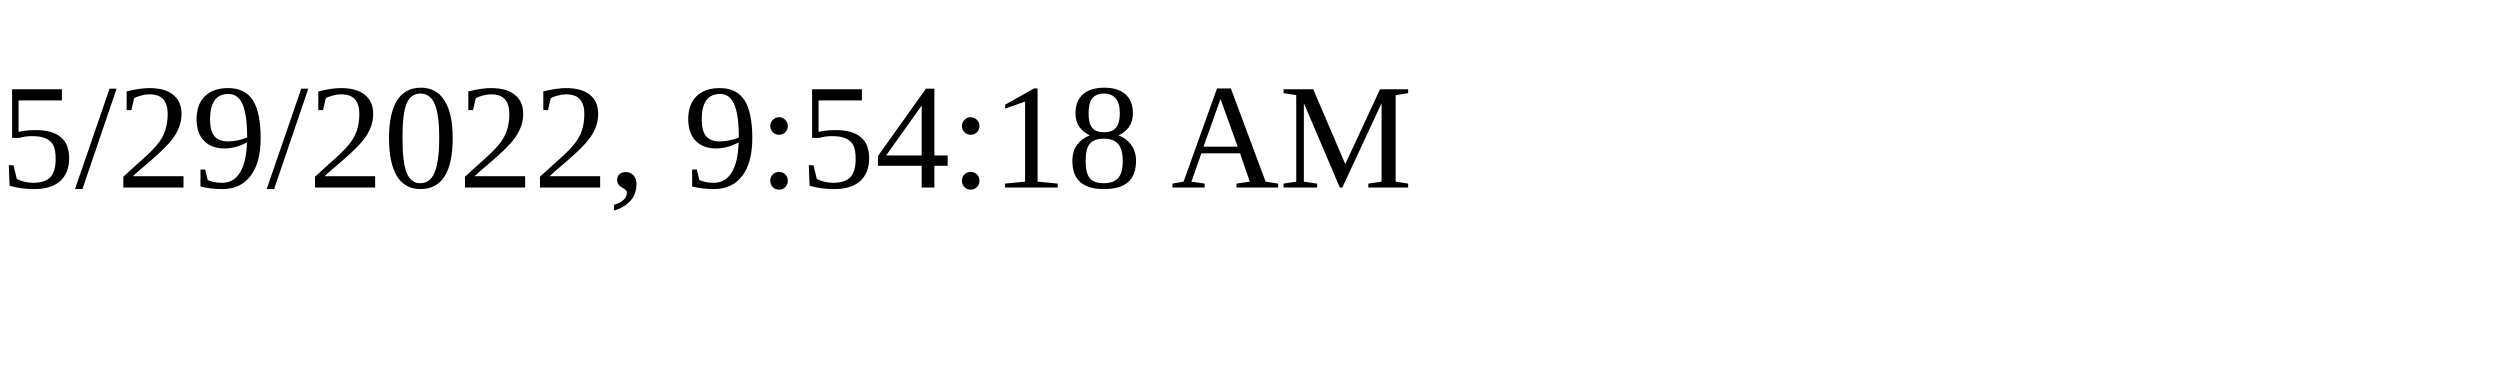
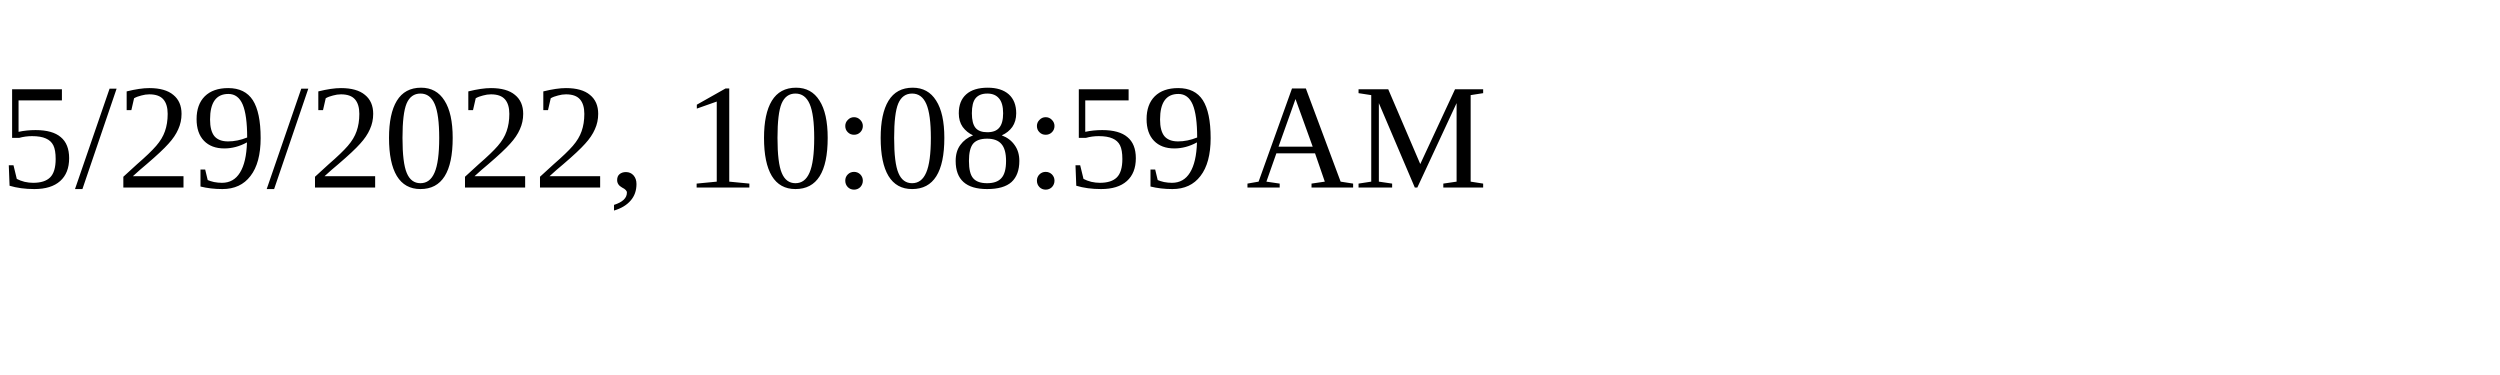
<svg xmlns="http://www.w3.org/2000/svg" height="30" width="200">
-   <text x="0" y="15">5/29/2022, 9:54:18 AM</text>
+   <text x="0" y="15">5/29/2022, 10:08:59 AM</text>
</svg>
